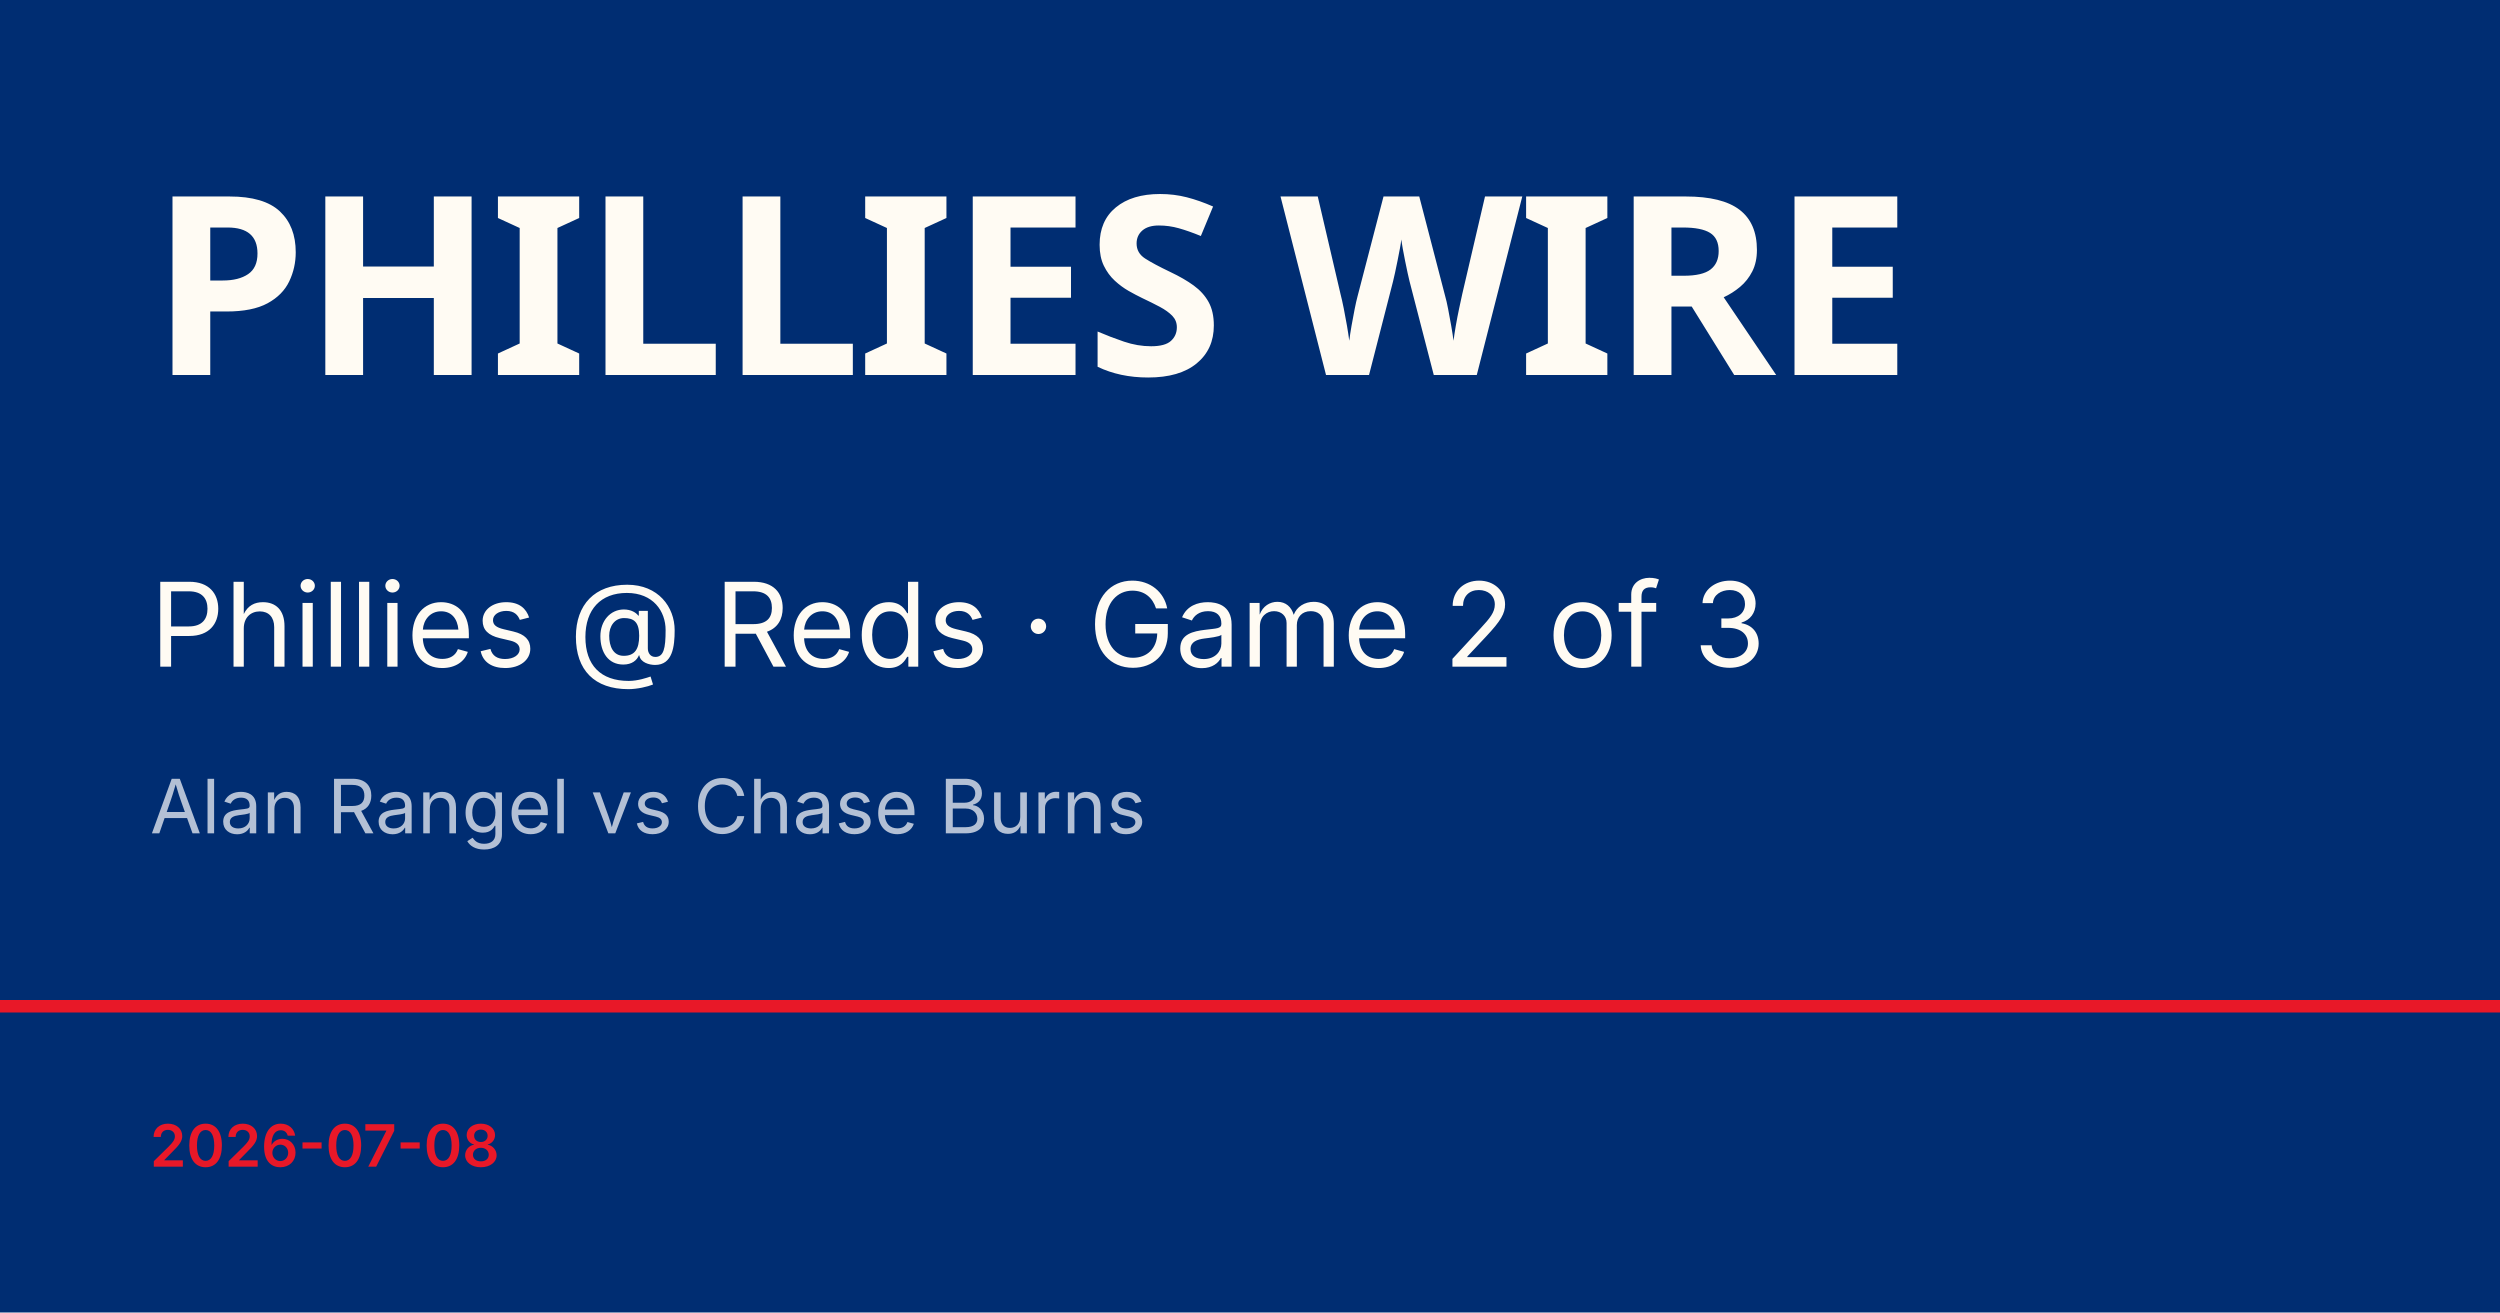
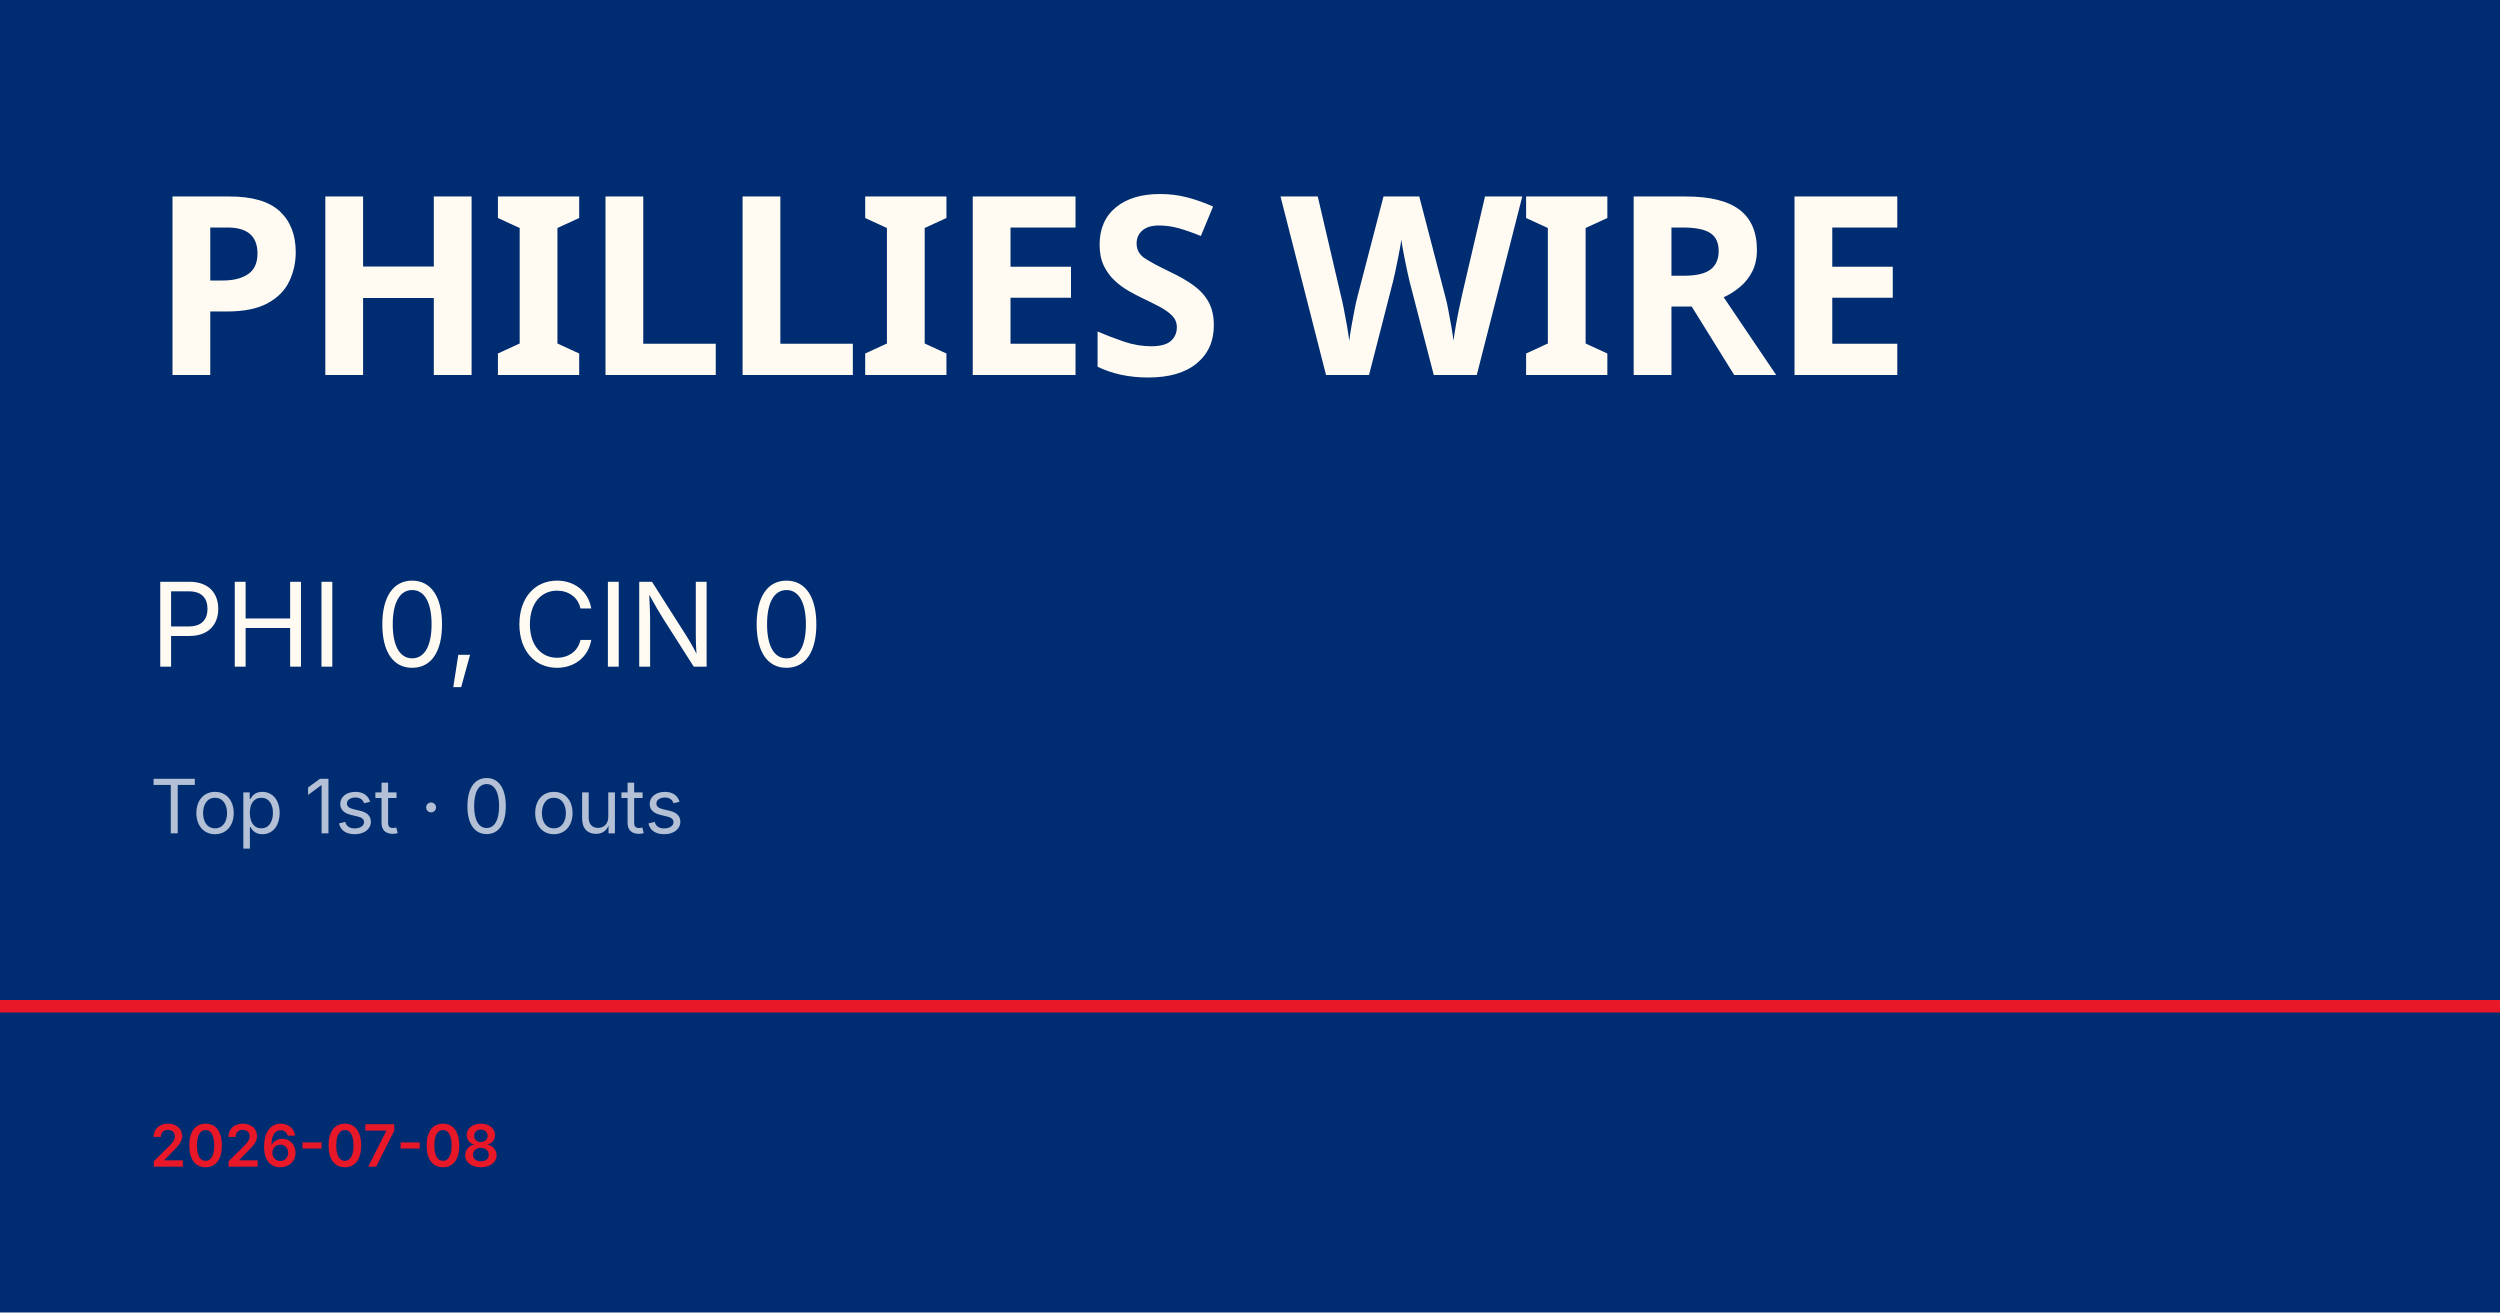
<svg xmlns="http://www.w3.org/2000/svg" viewBox="0 0 1200 630">
  <rect width="1200" height="630" fill="#002d72" />
  <rect y="480" width="1200" height="6" fill="#e81828" />
  <text x="72" y="180" font-family="Barlow Condensed, Impact, sans-serif" font-size="120" font-weight="900" fill="#fffbf3" letter-spacing="-2">PHILLIES WIRE</text>
-   <text x="72" y="320" font-family="Inter, Helvetica, sans-serif" font-size="56" fill="#fffbf3">Phillies @ Reds · Game 2 of 3</text>
-   <text x="72" y="400" font-family="Inter, Helvetica, sans-serif" font-size="36" fill="rgba(255,255,255,0.7)">Alan Rangel vs Chase Burns</text>
+   <text x="72" y="320" font-family="Inter, Helvetica, sans-serif" font-size="56" fill="#fffbf3">PHI 0, CIN 0</text>
+   <text x="72" y="400" font-family="Inter, Helvetica, sans-serif" font-size="36" fill="rgba(255,255,255,0.7)">Top 1st · 0 outs</text>
  <text x="72" y="560" font-family="Inter, Helvetica, sans-serif" font-size="28" fill="#e81828" font-weight="600">2026-07-08</text>
</svg>
